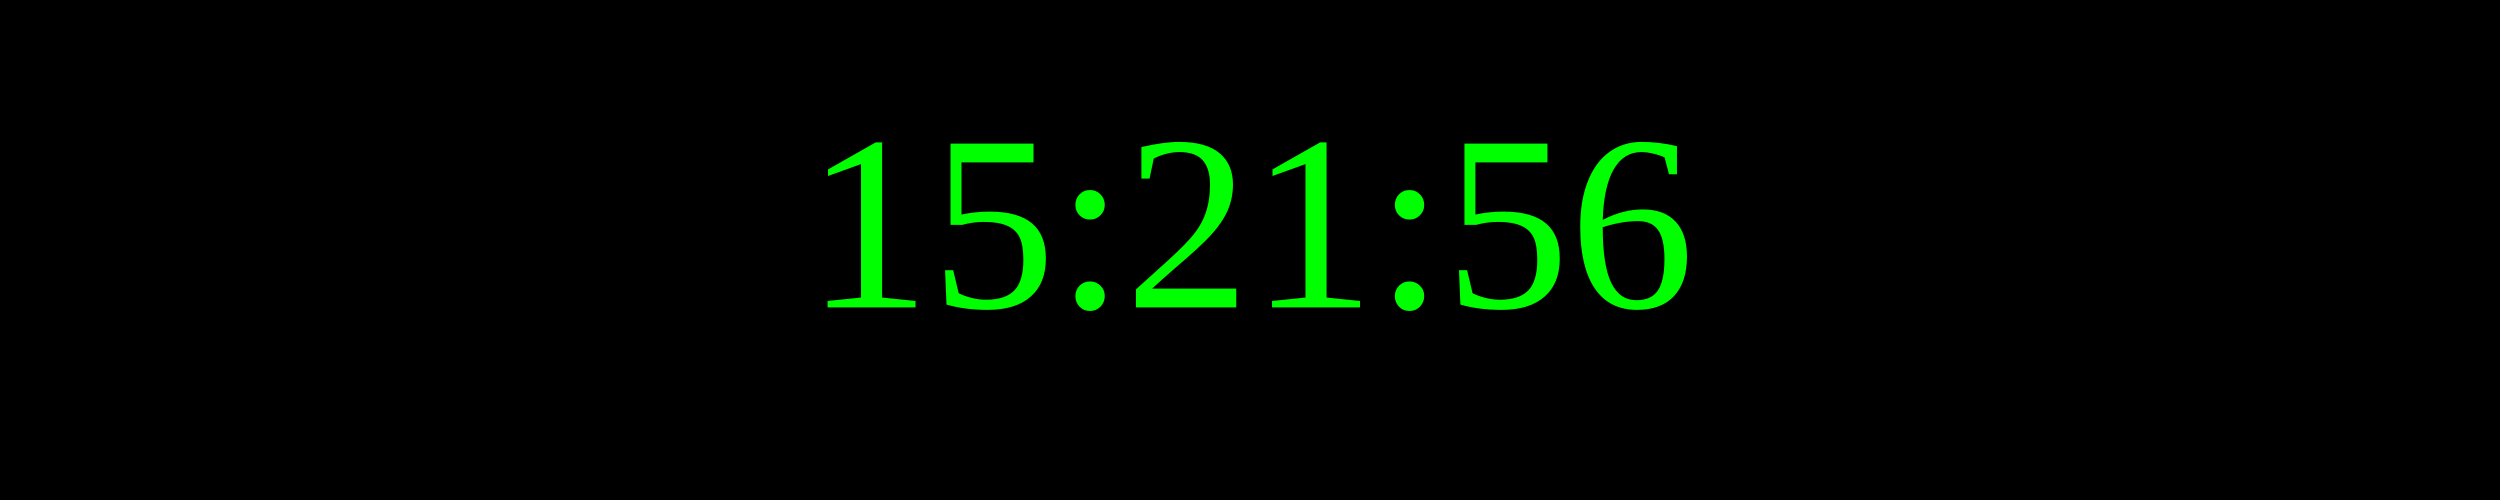
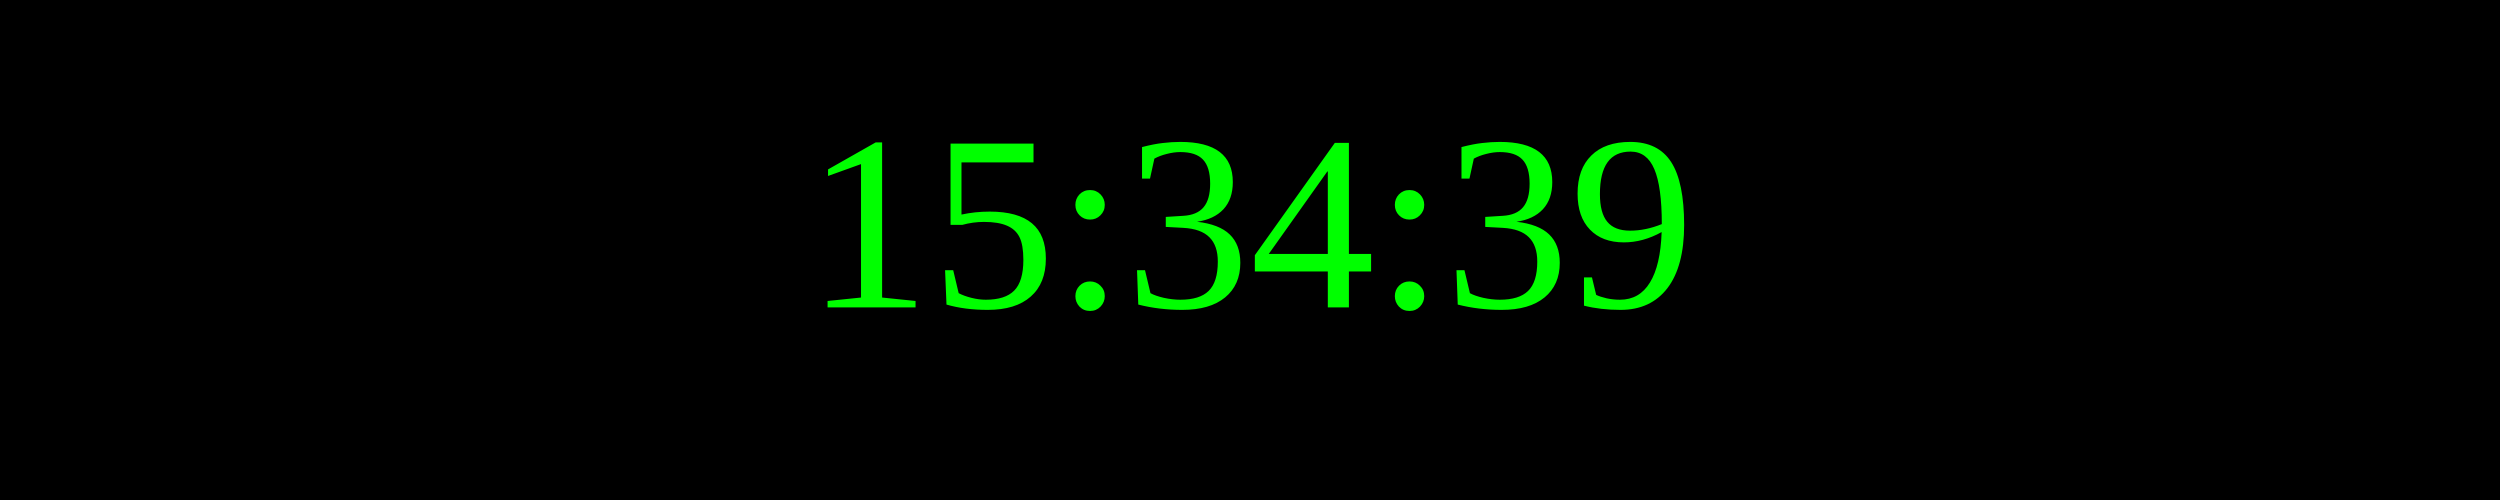
<svg xmlns="http://www.w3.org/2000/svg" width="250" height="50">
  <rect width="100%" height="100%" fill="black" />
  <text x="50%" y="50%" font-size="25" fill="lime" text-anchor="middle" dominant-baseline="middle">
- 15:21:56
+ 15:34:39
</text>
</svg>
